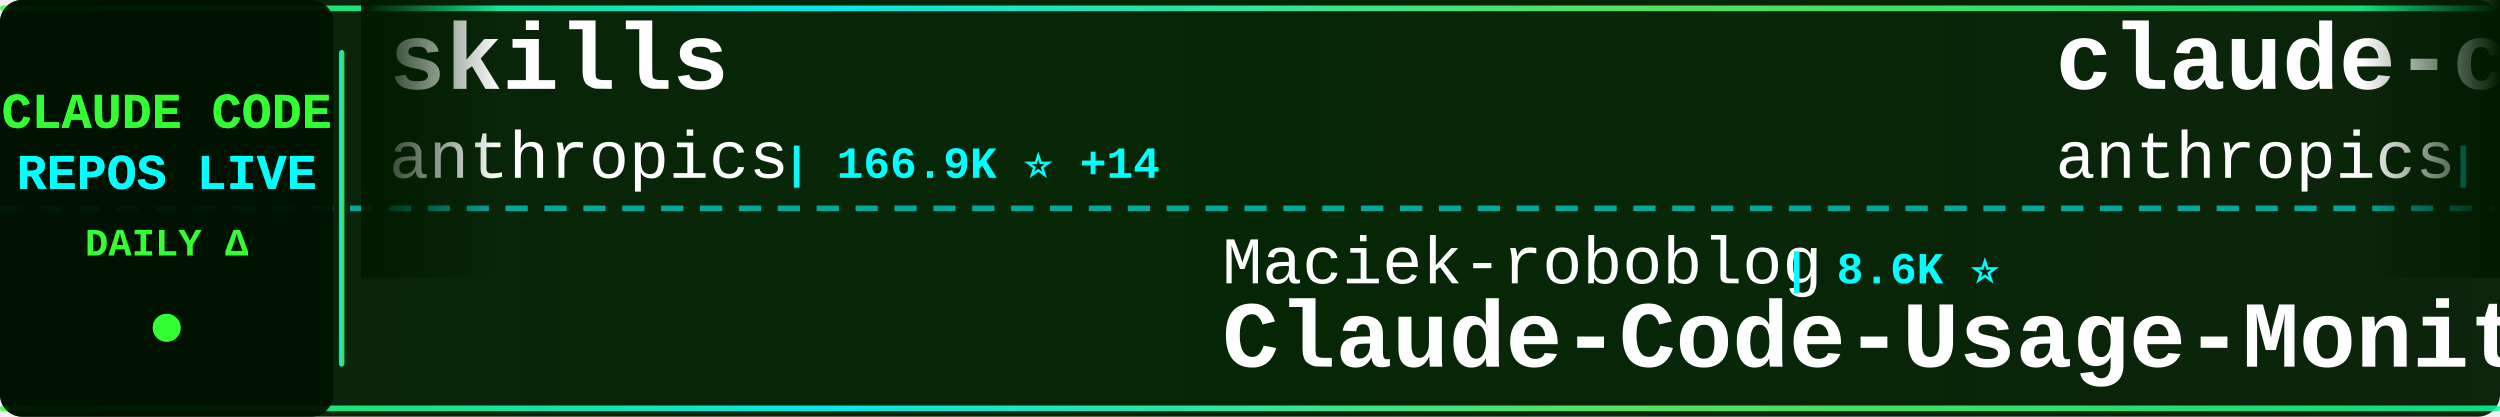
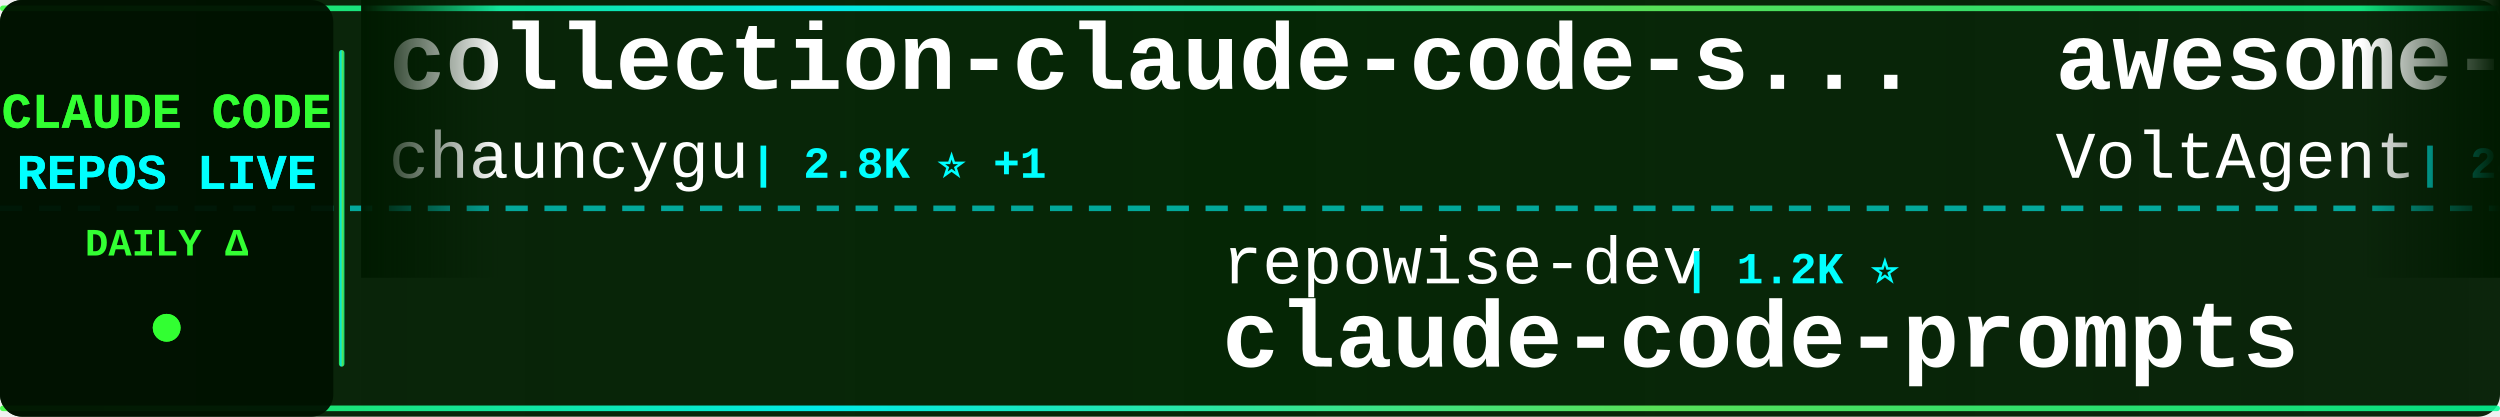
<svg xmlns="http://www.w3.org/2000/svg" width="900" height="150">
  <defs>
    <linearGradient id="tickerBg" x1="0%" y1="0%" x2="100%" y2="0%">
      <stop offset="0%" style="stop-color:#001a00;stop-opacity:0.95" />
      <stop offset="50%" style="stop-color:#002200;stop-opacity:0.98" />
      <stop offset="100%" style="stop-color:#001a00;stop-opacity:0.95" />
    </linearGradient>
    <linearGradient id="borderGrad" x1="0%" y1="0%" x2="100%" y2="0%">
      <stop offset="0%" style="stop-color:#33ff33;stop-opacity:0.85">
        <animate attributeName="stop-opacity" values="0.85;1;0.85" dur="2s" repeatCount="indefinite" />
      </stop>
      <stop offset="33%" style="stop-color:#00ffff;stop-opacity:0.9">
        <animate attributeName="stop-opacity" values="0.9;1;0.9" dur="2.2s" repeatCount="indefinite" />
      </stop>
      <stop offset="66%" style="stop-color:#66ff66;stop-opacity:0.85">
        <animate attributeName="stop-opacity" values="0.85;1;0.85" dur="1.8s" repeatCount="indefinite" />
      </stop>
      <stop offset="100%" style="stop-color:#00ff99;stop-opacity:0.85">
        <animate attributeName="stop-opacity" values="0.85;1;0.85" dur="2s" repeatCount="indefinite" />
      </stop>
    </linearGradient>
    <filter id="textGlow">
      <feGaussianBlur stdDeviation="0.1" result="coloredBlur" />
      <feMerge>
        <feMergeNode in="coloredBlur" />
        <feMergeNode in="SourceGraphic" />
      </feMerge>
    </filter>
    <filter id="metricGlow">
      <feGaussianBlur stdDeviation="0.2" result="coloredBlur" />
      <feMerge>
        <feMergeNode in="coloredBlur" />
        <feMergeNode in="SourceGraphic" />
      </feMerge>
    </filter>
    <linearGradient id="leftFade" x1="0%" y1="0%" x2="100%" y2="0%">
      <stop offset="0%" style="stop-color:#001a00;stop-opacity:1" />
      <stop offset="100%" style="stop-color:#001a00;stop-opacity:0" />
    </linearGradient>
    <linearGradient id="rightFade" x1="0%" y1="0%" x2="100%" y2="0%">
      <stop offset="0%" style="stop-color:#001a00;stop-opacity:0" />
      <stop offset="100%" style="stop-color:#001a00;stop-opacity:1" />
    </linearGradient>
  </defs>
  <rect width="900" height="150" fill="url(#tickerBg)" rx="8" />
  <rect x="0" y="2" width="900" height="2" fill="url(#borderGrad)" rx="1" />
  <rect x="0" y="146" width="900" height="2" fill="url(#borderGrad)" rx="1" />
  <line x1="0" y1="75" x2="900" y2="75" stroke="#00ffff" stroke-width="2" stroke-dasharray="8 6" opacity="0.6" />
  <rect x="0" y="0" width="120" height="150" fill="#001100" opacity="0.95" rx="8" />
  <text x="60" y="46" font-family="'Courier New', monospace" font-size="18" font-weight="bold" fill="#33ff33" text-anchor="middle" filter="url(#textGlow)">
    CLAUDE CODE
  </text>
  <text x="60" y="68" font-family="'Courier New', monospace" font-size="18" font-weight="bold" fill="#00ffff" text-anchor="middle" filter="url(#textGlow)">
    REPOS LIVE
  </text>
  <text x="60" y="92" font-family="'Courier New', monospace" font-size="14" font-weight="bold" fill="#33ff33" text-anchor="middle">
    DAILY Δ
  </text>
  <circle cx="60" cy="118" r="5" fill="#33ff33" filter="url(#metricGlow)">
    <animate attributeName="r" values="4;6;4" dur="1.5s" repeatCount="indefinite" />
    <animate attributeName="opacity" values="0.6;1;0.6" dur="1.5s" repeatCount="indefinite" />
  </circle>
  <rect x="122" y="18" width="2" height="114" fill="url(#borderGrad)" rx="1" />
  <clipPath id="tickerClip">
    <rect x="130" y="0" width="770" height="150" />
  </clipPath>
  <g clip-path="url(#tickerClip)">
    <g id="tickerItems">
      <animateTransform attributeName="transform" attributeType="XML" type="translate" from="0 0" to="-3000 0" dur="54s" repeatCount="indefinite" />
      <g transform="translate(0, 0)">
-         <text x="140" y="32" font-family="'Courier New', monospace" font-size="34" font-weight="bold" fill="#ffffff">skills</text>
-         <text x="140" y="64" font-family="'Courier New', monospace" font-size="24" font-weight="normal" fill="#ffffff" opacity="1.0">anthropics</text>
-         <text x="282" y="64" font-family="'Courier New', monospace" font-size="16" font-weight="bold" fill="#00ffff"> | 166.9K ⭐ +14</text>
+         <text x="140" y="32" font-family="'Courier New', monospace" font-size="34" font-weight="bold" fill="#ffffff">collection-claude-code-s...</text>
+         <text x="140" y="64" font-family="'Courier New', monospace" font-size="24" font-weight="normal" fill="#ffffff" opacity="1.0">chauncygu</text>
+         <text x="270" y="64" font-family="'Courier New', monospace" font-size="16" font-weight="bold" fill="#00ffff"> | 2.8K ⭐ +1</text>
      </g>
      <g transform="translate(300, 0)">
-         <text x="140" y="102" font-family="'Courier New', monospace" font-size="24" font-weight="normal" fill="#ffffff" opacity="1.0">Maciek-roboblog</text>
-         <text x="342" y="102" font-family="'Courier New', monospace" font-size="16" font-weight="bold" fill="#00ffff"> | 8.6K ⭐</text>
-         <text x="140" y="132" font-family="'Courier New', monospace" font-size="34" font-weight="bold" fill="#ffffff">Claude-Code-Usage-Monito...</text>
+         <text x="140" y="102" font-family="'Courier New', monospace" font-size="24" font-weight="normal" fill="#ffffff" opacity="1.0">repowise-dev</text>
+         <text x="306" y="102" font-family="'Courier New', monospace" font-size="16" font-weight="bold" fill="#00ffff"> | 1.2K ⭐</text>
+         <text x="140" y="132" font-family="'Courier New', monospace" font-size="34" font-weight="bold" fill="#ffffff">claude-code-prompts</text>
      </g>
      <g transform="translate(600, 0)">
-         <text x="140" y="32" font-family="'Courier New', monospace" font-size="34" font-weight="bold" fill="#ffffff">claude-code-security-rev...</text>
-         <text x="140" y="64" font-family="'Courier New', monospace" font-size="24" font-weight="normal" fill="#ffffff" opacity="1.0">anthropics</text>
-         <text x="282" y="64" font-family="'Courier New', monospace" font-size="16" font-weight="bold" fill="#00ffff"> | 5.8K ⭐ +8</text>
+         <text x="140" y="32" font-family="'Courier New', monospace" font-size="34" font-weight="bold" fill="#ffffff">awesome-claude-code-suba...</text>
+         <text x="140" y="64" font-family="'Courier New', monospace" font-size="24" font-weight="normal" fill="#ffffff" opacity="1.0">VoltAgent</text>
+         <text x="270" y="64" font-family="'Courier New', monospace" font-size="16" font-weight="bold" fill="#00ffff"> | 24.1K ⭐ +3</text>
      </g>
      <g transform="translate(900, 0)">
+         <text x="140" y="102" font-family="'Courier New', monospace" font-size="24" font-weight="normal" fill="#ffffff" opacity="1.0">Alishahryar1</text>
+         <text x="306" y="102" font-family="'Courier New', monospace" font-size="16" font-weight="bold" fill="#00ffff"> | 44.8K ⭐ +37</text>
+         <text x="140" y="132" font-family="'Courier New', monospace" font-size="34" font-weight="bold" fill="#ffffff">free-claude-code</text>
+       </g>
+       <g transform="translate(1200, 0)">
+         <text x="140" y="32" font-family="'Courier New', monospace" font-size="34" font-weight="bold" fill="#ffffff">claude-skills</text>
+         <text x="140" y="64" font-family="'Courier New', monospace" font-size="24" font-weight="normal" fill="#ffffff" opacity="1.0">alirezarezvani</text>
+         <text x="330" y="64" font-family="'Courier New', monospace" font-size="16" font-weight="bold" fill="#00ffff"> | 24.1K ⭐ +42</text>
+       </g>
+       <g transform="translate(1500, 0)">
+         <text x="140" y="102" font-family="'Courier New', monospace" font-size="24" font-weight="normal" fill="#ffffff" opacity="1.0">feiskyer</text>
+         <text x="258" y="102" font-family="'Courier New', monospace" font-size="16" font-weight="bold" fill="#00ffff"> | 1.6K ⭐</text>
+         <text x="140" y="132" font-family="'Courier New', monospace" font-size="34" font-weight="bold" fill="#ffffff">claude-code-settings</text>
+       </g>
+       <g transform="translate(1800, 0)">
+         <text x="140" y="32" font-family="'Courier New', monospace" font-size="34" font-weight="bold" fill="#ffffff">claude-code-workflows</text>
+         <text x="140" y="64" font-family="'Courier New', monospace" font-size="24" font-weight="normal" fill="#ffffff" opacity="1.0">OneRedOak</text>
+         <text x="270" y="64" font-family="'Courier New', monospace" font-size="16" font-weight="bold" fill="#00ffff"> | 3.9K ⭐</text>
+       </g>
+       <g transform="translate(2100, 0)">
+         <text x="140" y="102" font-family="'Courier New', monospace" font-size="24" font-weight="normal" fill="#ffffff" opacity="1.0">fuergaosi233</text>
+         <text x="306" y="102" font-family="'Courier New', monospace" font-size="16" font-weight="bold" fill="#00ffff"> | 2.8K ⭐ +1</text>
+         <text x="140" y="132" font-family="'Courier New', monospace" font-size="34" font-weight="bold" fill="#ffffff">claude-code-proxy</text>
+       </g>
+       <g transform="translate(2400, 0)">
+         <text x="140" y="32" font-family="'Courier New', monospace" font-size="34" font-weight="bold" fill="#ffffff">andrej-karpathy-skills</text>
+         <text x="140" y="64" font-family="'Courier New', monospace" font-size="24" font-weight="normal" fill="#ffffff" opacity="1.0">multica-ai</text>
+         <text x="282" y="64" font-family="'Courier New', monospace" font-size="16" font-weight="bold" fill="#00ffff"> | 200.5K ⭐ +22</text>
+       </g>
+       <g transform="translate(2700, 0)">
+         <text x="140" y="102" font-family="'Courier New', monospace" font-size="24" font-weight="normal" fill="#ffffff" opacity="1.0">AprilNEA</text>
+         <text x="258" y="102" font-family="'Courier New', monospace" font-size="16" font-weight="bold" fill="#00ffff"> | 393 ⭐</text>
+         <text x="140" y="132" font-family="'Courier New', monospace" font-size="34" font-weight="bold" fill="#ffffff">claude-code-source</text>
+       </g>
+       <g transform="translate(3000, 0)">
+         <text x="140" y="32" font-family="'Courier New', monospace" font-size="34" font-weight="bold" fill="#ffffff">collection-claude-code-s...</text>
+         <text x="140" y="64" font-family="'Courier New', monospace" font-size="24" font-weight="normal" fill="#ffffff" opacity="1.0">chauncygu</text>
+         <text x="270" y="64" font-family="'Courier New', monospace" font-size="16" font-weight="bold" fill="#00ffff"> | 2.8K ⭐ +1</text>
+       </g>
+       <g transform="translate(3300, 0)">
        <text x="140" y="102" font-family="'Courier New', monospace" font-size="24" font-weight="normal" fill="#ffffff" opacity="1.0">repowise-dev</text>
-         <text x="306" y="102" font-family="'Courier New', monospace" font-size="16" font-weight="bold" fill="#00ffff"> | 1.2K ⭐ +1</text>
+         <text x="306" y="102" font-family="'Courier New', monospace" font-size="16" font-weight="bold" fill="#00ffff"> | 1.2K ⭐</text>
        <text x="140" y="132" font-family="'Courier New', monospace" font-size="34" font-weight="bold" fill="#ffffff">claude-code-prompts</text>
      </g>
-       <g transform="translate(1200, 0)">
-         <text x="140" y="32" font-family="'Courier New', monospace" font-size="34" font-weight="bold" fill="#ffffff">claude-code-guide</text>
-         <text x="140" y="64" font-family="'Courier New', monospace" font-size="24" font-weight="normal" fill="#ffffff" opacity="1.0">Cranot</text>
-         <text x="234" y="64" font-family="'Courier New', monospace" font-size="16" font-weight="bold" fill="#00ffff"> | 2.9K ⭐</text>
-       </g>
-       <g transform="translate(1500, 0)">
-         <text x="140" y="102" font-family="'Courier New', monospace" font-size="24" font-weight="normal" fill="#ffffff" opacity="1.0">anthropics</text>
-         <text x="282" y="102" font-family="'Courier New', monospace" font-size="16" font-weight="bold" fill="#00ffff"> | 8.5K ⭐ +1</text>
-         <text x="140" y="132" font-family="'Courier New', monospace" font-size="34" font-weight="bold" fill="#ffffff">claude-code-action</text>
-       </g>
-       <g transform="translate(1800, 0)">
-         <text x="140" y="32" font-family="'Courier New', monospace" font-size="34" font-weight="bold" fill="#ffffff">claude-code-spec-workflo...</text>
-         <text x="140" y="64" font-family="'Courier New', monospace" font-size="24" font-weight="normal" fill="#ffffff" opacity="1.0">Pimzino</text>
-         <text x="246" y="64" font-family="'Courier New', monospace" font-size="16" font-weight="bold" fill="#00ffff"> | 3.8K ⭐</text>
-       </g>
-       <g transform="translate(2100, 0)">
-         <text x="140" y="102" font-family="'Courier New', monospace" font-size="24" font-weight="normal" fill="#ffffff" opacity="1.0">FlorianBruniaux</text>
-         <text x="342" y="102" font-family="'Courier New', monospace" font-size="16" font-weight="bold" fill="#00ffff"> | 5.7K ⭐ -1</text>
-         <text x="140" y="132" font-family="'Courier New', monospace" font-size="34" font-weight="bold" fill="#ffffff">claude-code-ultimate-gui...</text>
-       </g>
-       <g transform="translate(2400, 0)">
-         <text x="140" y="32" font-family="'Courier New', monospace" font-size="34" font-weight="bold" fill="#ffffff">claude-code-source</text>
-         <text x="140" y="64" font-family="'Courier New', monospace" font-size="24" font-weight="normal" fill="#ffffff" opacity="1.0">JrCx7scC</text>
-         <text x="258" y="64" font-family="'Courier New', monospace" font-size="16" font-weight="bold" fill="#00ffff"> | 373 ⭐</text>
-       </g>
-       <g transform="translate(2700, 0)">
-         <text x="140" y="102" font-family="'Courier New', monospace" font-size="24" font-weight="normal" fill="#ffffff" opacity="1.0">jeremylongshore</text>
-         <text x="342" y="102" font-family="'Courier New', monospace" font-size="16" font-weight="bold" fill="#00ffff"> | 2.6K ⭐</text>
-         <text x="140" y="132" font-family="'Courier New', monospace" font-size="34" font-weight="bold" fill="#ffffff">claude-code-plugins-plus...</text>
-       </g>
-       <g transform="translate(3000, 0)">
-         <text x="140" y="32" font-family="'Courier New', monospace" font-size="34" font-weight="bold" fill="#ffffff">skills</text>
-         <text x="140" y="64" font-family="'Courier New', monospace" font-size="24" font-weight="normal" fill="#ffffff" opacity="1.0">anthropics</text>
-         <text x="282" y="64" font-family="'Courier New', monospace" font-size="16" font-weight="bold" fill="#00ffff"> | 166.9K ⭐ +14</text>
-       </g>
-       <g transform="translate(3300, 0)">
-         <text x="140" y="102" font-family="'Courier New', monospace" font-size="24" font-weight="normal" fill="#ffffff" opacity="1.0">Maciek-roboblog</text>
-         <text x="342" y="102" font-family="'Courier New', monospace" font-size="16" font-weight="bold" fill="#00ffff"> | 8.6K ⭐</text>
-         <text x="140" y="132" font-family="'Courier New', monospace" font-size="34" font-weight="bold" fill="#ffffff">Claude-Code-Usage-Monito...</text>
-       </g>
      <g transform="translate(3600, 0)">
-         <text x="140" y="32" font-family="'Courier New', monospace" font-size="34" font-weight="bold" fill="#ffffff">claude-code-security-rev...</text>
-         <text x="140" y="64" font-family="'Courier New', monospace" font-size="24" font-weight="normal" fill="#ffffff" opacity="1.0">anthropics</text>
-         <text x="282" y="64" font-family="'Courier New', monospace" font-size="16" font-weight="bold" fill="#00ffff"> | 5.8K ⭐ +8</text>
+         <text x="140" y="32" font-family="'Courier New', monospace" font-size="34" font-weight="bold" fill="#ffffff">awesome-claude-code-suba...</text>
+         <text x="140" y="64" font-family="'Courier New', monospace" font-size="24" font-weight="normal" fill="#ffffff" opacity="1.0">VoltAgent</text>
+         <text x="270" y="64" font-family="'Courier New', monospace" font-size="16" font-weight="bold" fill="#00ffff"> | 24.1K ⭐ +3</text>
      </g>
      <g transform="translate(3900, 0)">
-         <text x="140" y="102" font-family="'Courier New', monospace" font-size="24" font-weight="normal" fill="#ffffff" opacity="1.0">repowise-dev</text>
-         <text x="306" y="102" font-family="'Courier New', monospace" font-size="16" font-weight="bold" fill="#00ffff"> | 1.2K ⭐ +1</text>
-         <text x="140" y="132" font-family="'Courier New', monospace" font-size="34" font-weight="bold" fill="#ffffff">claude-code-prompts</text>
+         <text x="140" y="102" font-family="'Courier New', monospace" font-size="24" font-weight="normal" fill="#ffffff" opacity="1.0">Alishahryar1</text>
+         <text x="306" y="102" font-family="'Courier New', monospace" font-size="16" font-weight="bold" fill="#00ffff"> | 44.8K ⭐ +37</text>
+         <text x="140" y="132" font-family="'Courier New', monospace" font-size="34" font-weight="bold" fill="#ffffff">free-claude-code</text>
      </g>
    </g>
  </g>
  <rect x="130" y="0" width="50" height="100" fill="url(#leftFade)" />
  <rect x="850" y="0" width="50" height="100" fill="url(#rightFade)" />
</svg>
